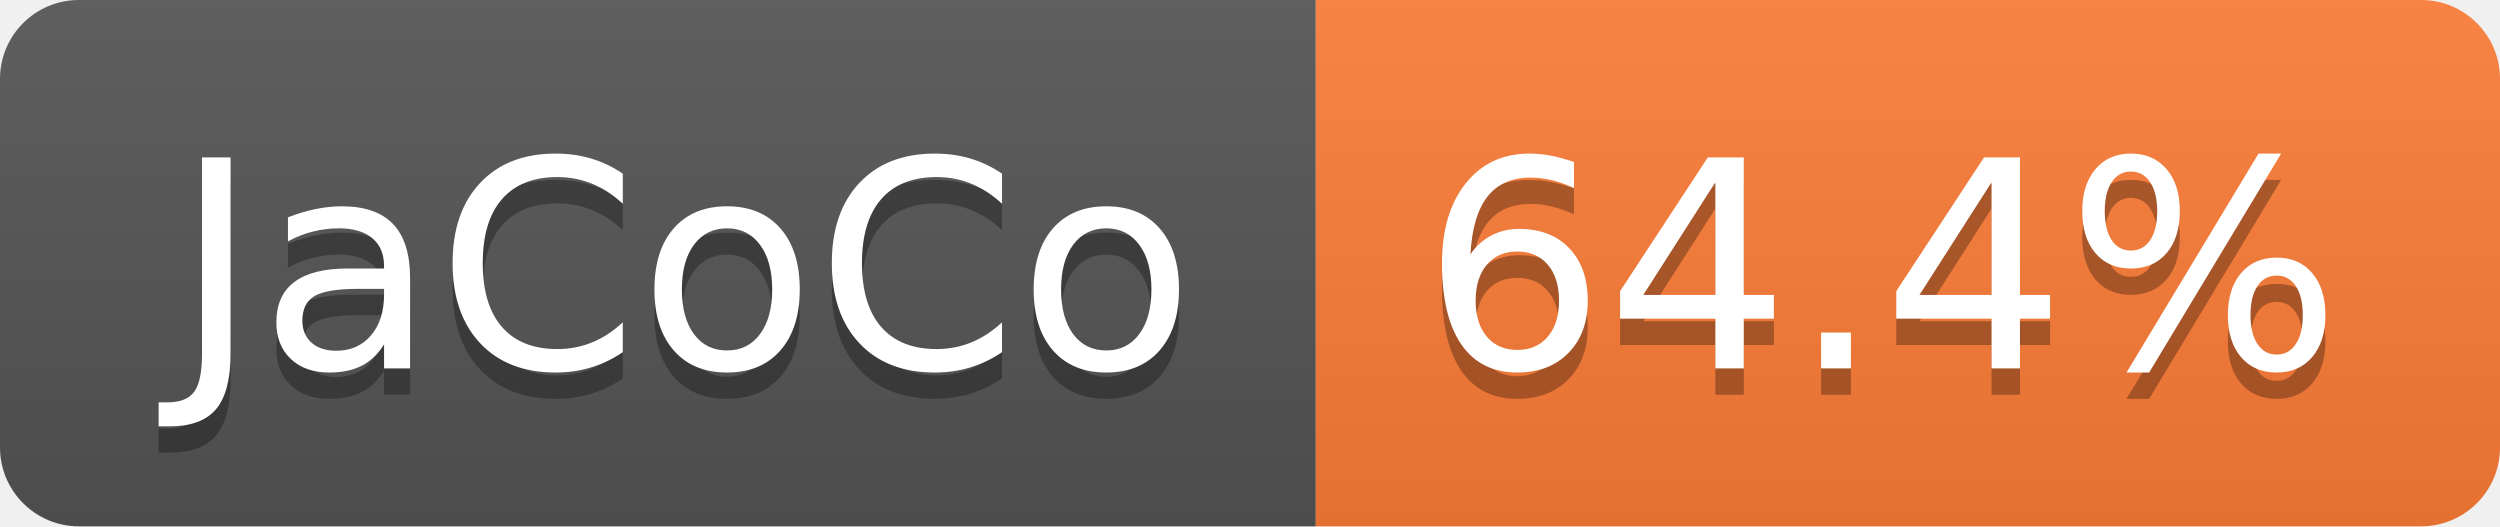
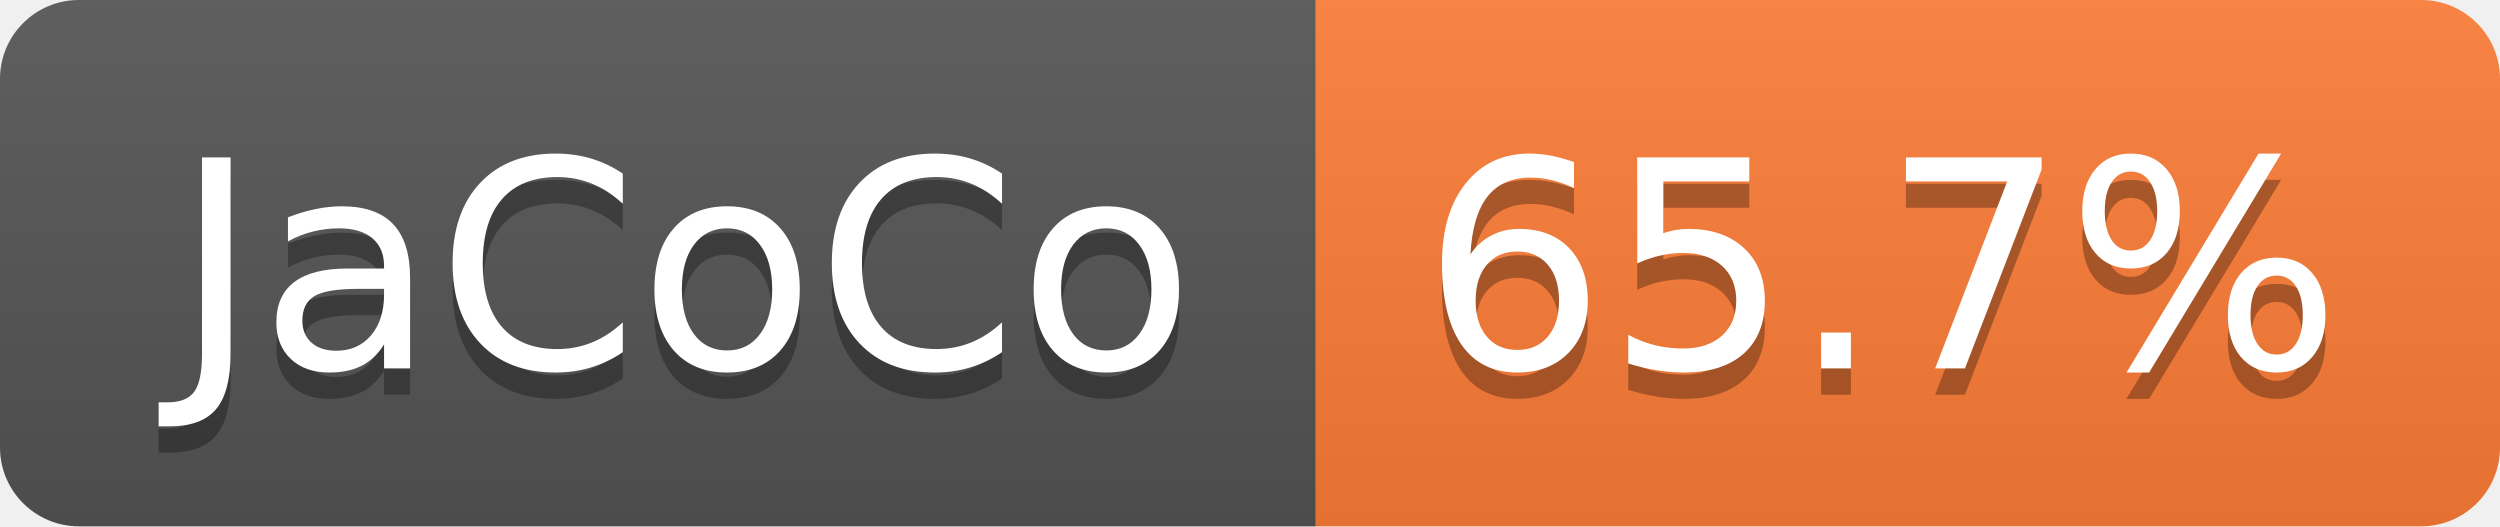
- <svg xmlns="http://www.w3.org/2000/svg" width="95" height="20" role="img" aria-label="JaCoCo: 64.4%">
+ <svg xmlns="http://www.w3.org/2000/svg" width="95" height="20" role="img" aria-label="JaCoCo: 65.7%">
  <linearGradient id="s" x2="0" y2="100%">
    <stop offset="0" stop-color="#bbb" stop-opacity=".1" />
    <stop offset="1" stop-opacity=".1" />
  </linearGradient>
  <clipPath id="r">
    <rect width="95" height="20" rx="3" fill="#fff" />
  </clipPath>
  <g clip-path="url(#r)">
    <rect width="50" height="20" fill="#555" />
    <rect x="50" width="45" height="20" fill="#fe7d37" />
    <rect width="95" height="20" fill="url(#s)" />
  </g>
  <g fill="#fff" text-anchor="middle" font-family="Verdana,Geneva,DejaVu Sans,sans-serif" text-rendering="geometricPrecision" font-size="110">
    <text aria-hidden="true" x="260" y="150" fill="#010101" fill-opacity=".3" transform="scale(.1)" textLength="393">JaCoCo</text>
    <text x="260" y="140" transform="scale(.1)" fill="#fff" textLength="393">JaCoCo</text>
-     <text aria-hidden="true" x="715" y="150" fill="#010101" fill-opacity=".3" transform="scale(.1)" textLength="350">64.4%</text>
-     <text x="715" y="140" transform="scale(.1)" fill="#fff" textLength="350">64.4%</text>
+     <text aria-hidden="true" x="715" y="150" fill="#010101" fill-opacity=".3" transform="scale(.1)" textLength="350">65.7%</text>
+     <text x="715" y="140" transform="scale(.1)" fill="#fff" textLength="350">65.7%</text>
  </g>
</svg>
